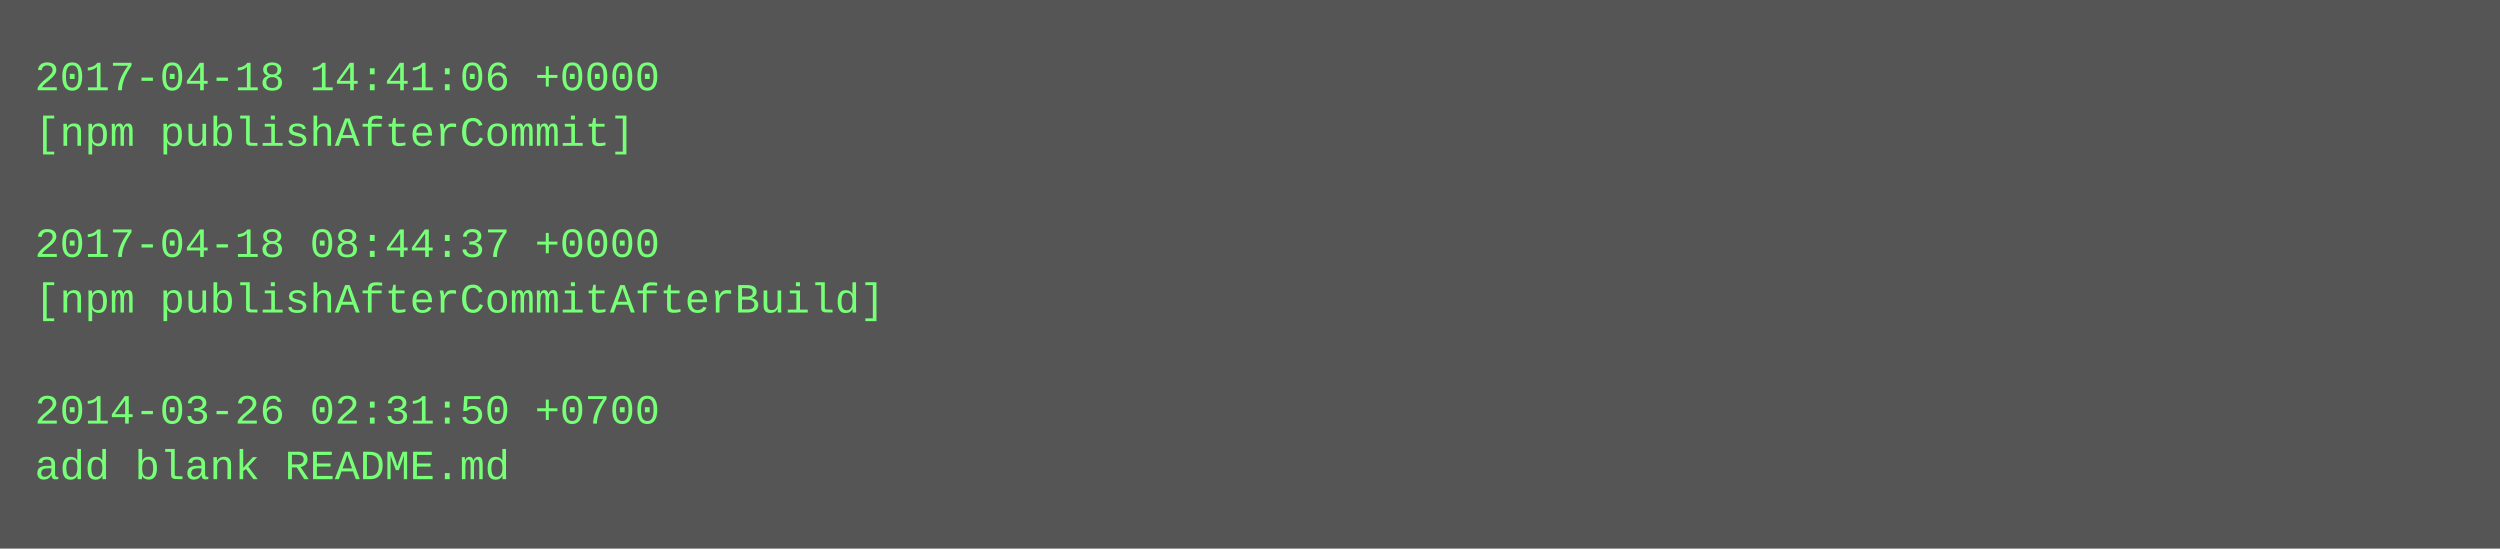
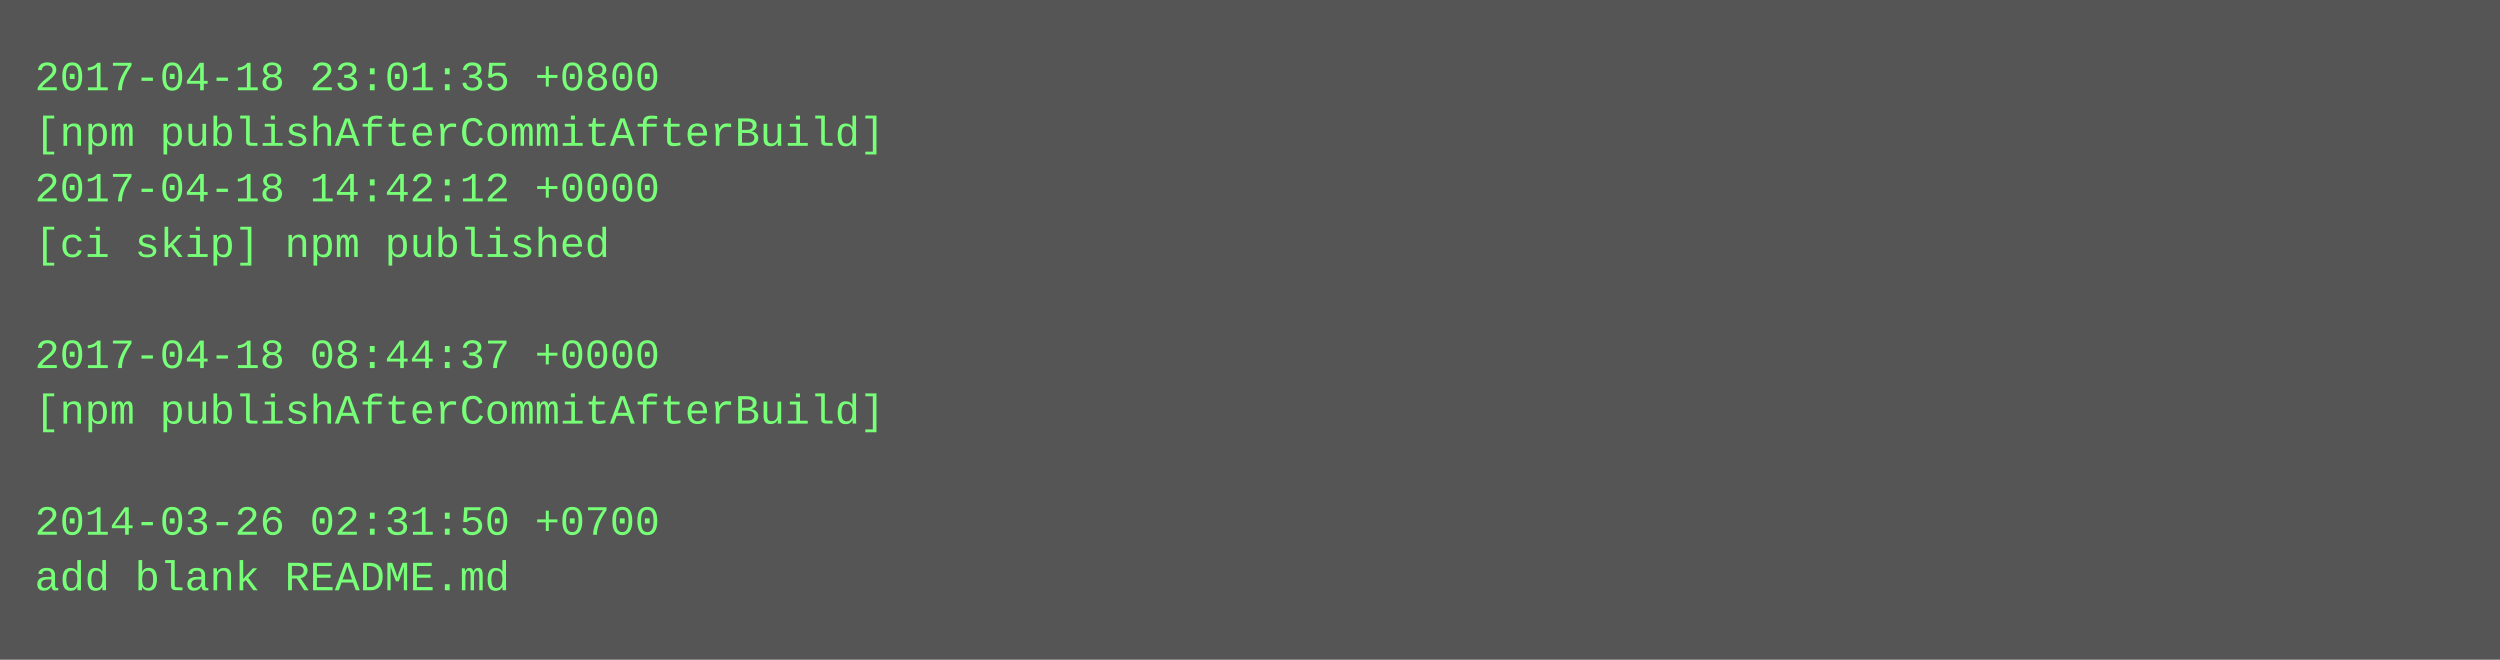
- <svg xmlns="http://www.w3.org/2000/svg" height="158" width="720">
-   <rect height="158" fill="#555" width="720" />
+ <svg xmlns="http://www.w3.org/2000/svg" height="190" width="720">
+   <rect height="190" fill="#555" width="720" />
  <text fill="#7f7" font-family="Courier New" font-size="12" xml:space="preserve">
-     <tspan x="10" y="26">2017-04-18 14:41:06 +0000</tspan>
-     <tspan x="10" y="42">[npm publishAfterCommit]</tspan>
-     <tspan x="10" y="58" />
-     <tspan x="10" y="74">2017-04-18 08:44:37 +0000</tspan>
-     <tspan x="10" y="90">[npm publishAfterCommitAfterBuild]</tspan>
-     <tspan x="10" y="106" />
-     <tspan x="10" y="122">2014-03-26 02:31:50 +0700</tspan>
-     <tspan x="10" y="138">add blank README.md</tspan>
+     <tspan x="10" y="26">2017-04-18 23:01:35 +0800</tspan>
+     <tspan x="10" y="42">[npm publishAfterCommitAfterBuild]</tspan>
+     <tspan x="10" y="58">2017-04-18 14:42:12 +0000</tspan>
+     <tspan x="10" y="74">[ci skip] npm published</tspan>
+     <tspan x="10" y="90" />
+     <tspan x="10" y="106">2017-04-18 08:44:37 +0000</tspan>
+     <tspan x="10" y="122">[npm publishAfterCommitAfterBuild]</tspan>
+     <tspan x="10" y="138" />
+     <tspan x="10" y="154">2014-03-26 02:31:50 +0700</tspan>
+     <tspan x="10" y="170">add blank README.md</tspan>
  </text>
</svg>
